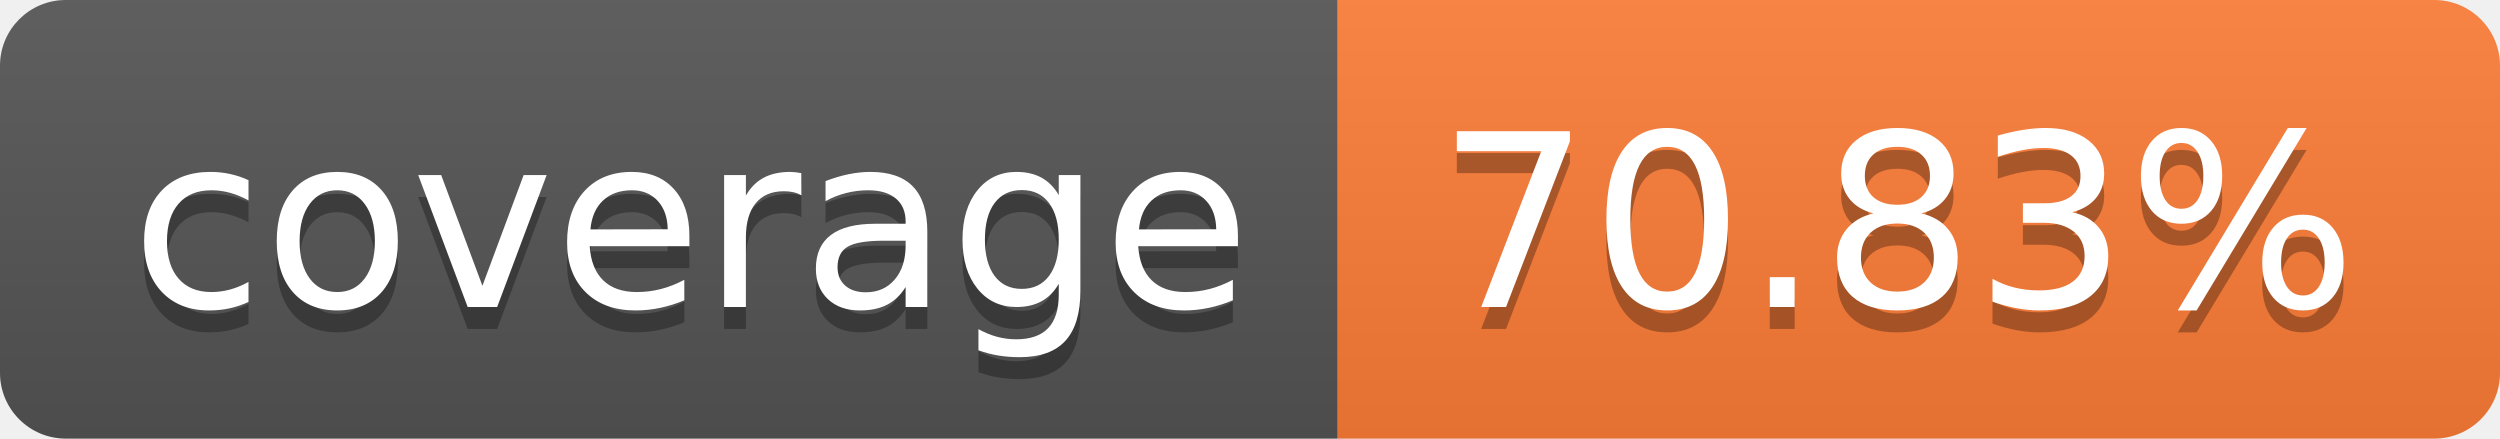
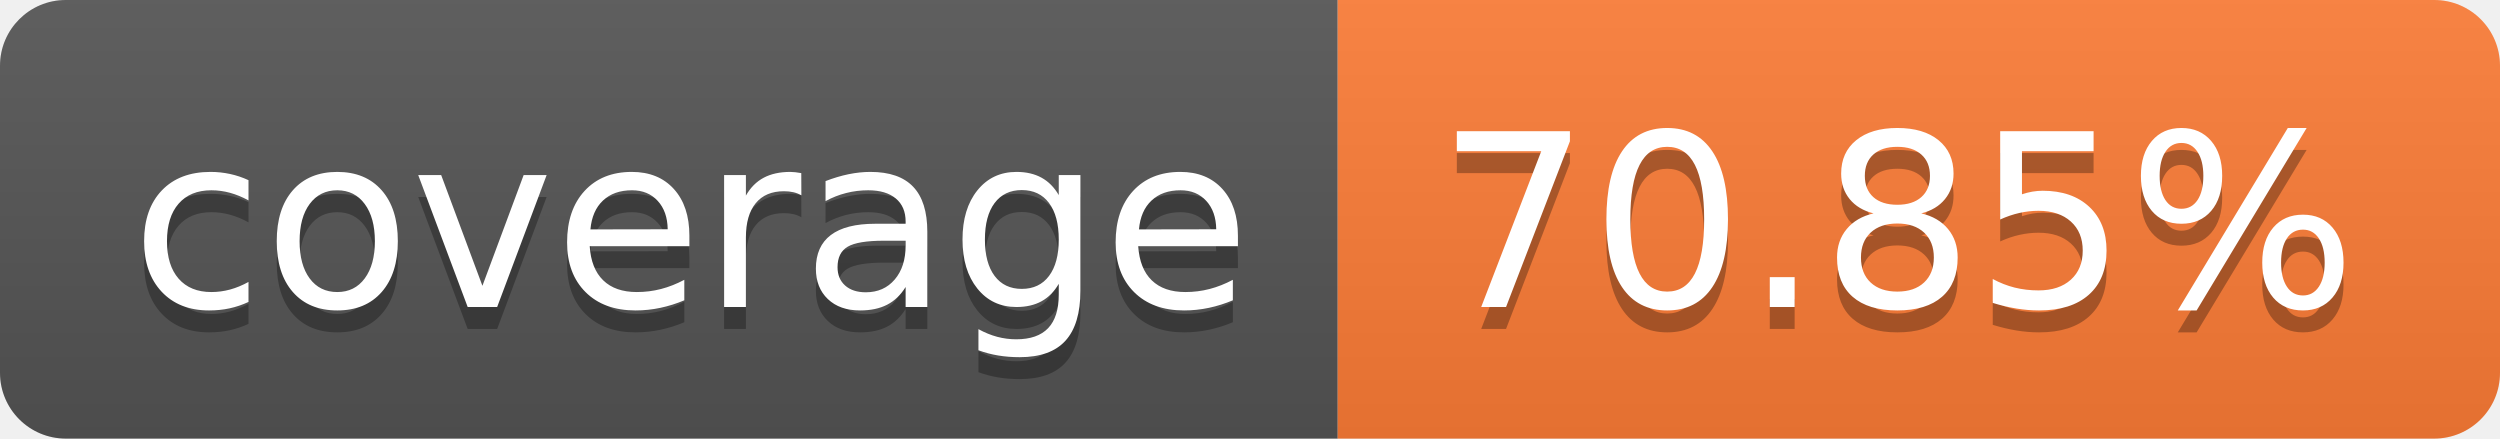
- <svg xmlns="http://www.w3.org/2000/svg" width="114" height="20" role="img" aria-label="coverage: 70.83%">
+ <svg xmlns="http://www.w3.org/2000/svg" width="114" height="20" role="img" aria-label="coverage: 70.85%">
  <linearGradient id="s" x2="0" y2="100%">
    <stop offset="0" stop-color="#bbb" stop-opacity=".1" />
    <stop offset="1" stop-opacity=".1" />
  </linearGradient>
  <clipPath id="r">
    <rect width="114" height="20" rx="3" fill="#fff" />
  </clipPath>
  <g clip-path="url(#r)">
    <rect width="61" height="20" fill="#555" />
    <rect x="61" width="53" height="20" fill="#fe7d37" />
    <rect width="114" height="20" fill="url(#s)" />
  </g>
  <g fill="#fff" text-anchor="middle" font-family="Verdana,Geneva,DejaVu Sans,sans-serif" text-rendering="geometricPrecision" font-size="110">
    <text aria-hidden="true" x="315" y="150" fill="#010101" fill-opacity=".3" transform="scale(.1)" textLength="510">coverage</text>
    <text x="315" y="140" transform="scale(.1)" fill="#fff" textLength="510">coverage</text>
-     <text aria-hidden="true" x="865" y="150" fill="#010101" fill-opacity=".3" transform="scale(.1)" textLength="430">70.83%</text>
-     <text x="865" y="140" transform="scale(.1)" fill="#fff" textLength="430">70.83%</text>
+     <text aria-hidden="true" x="865" y="150" fill="#010101" fill-opacity=".3" transform="scale(.1)" textLength="430">70.85%</text>
+     <text x="865" y="140" transform="scale(.1)" fill="#fff" textLength="430">70.85%</text>
  </g>
</svg>
